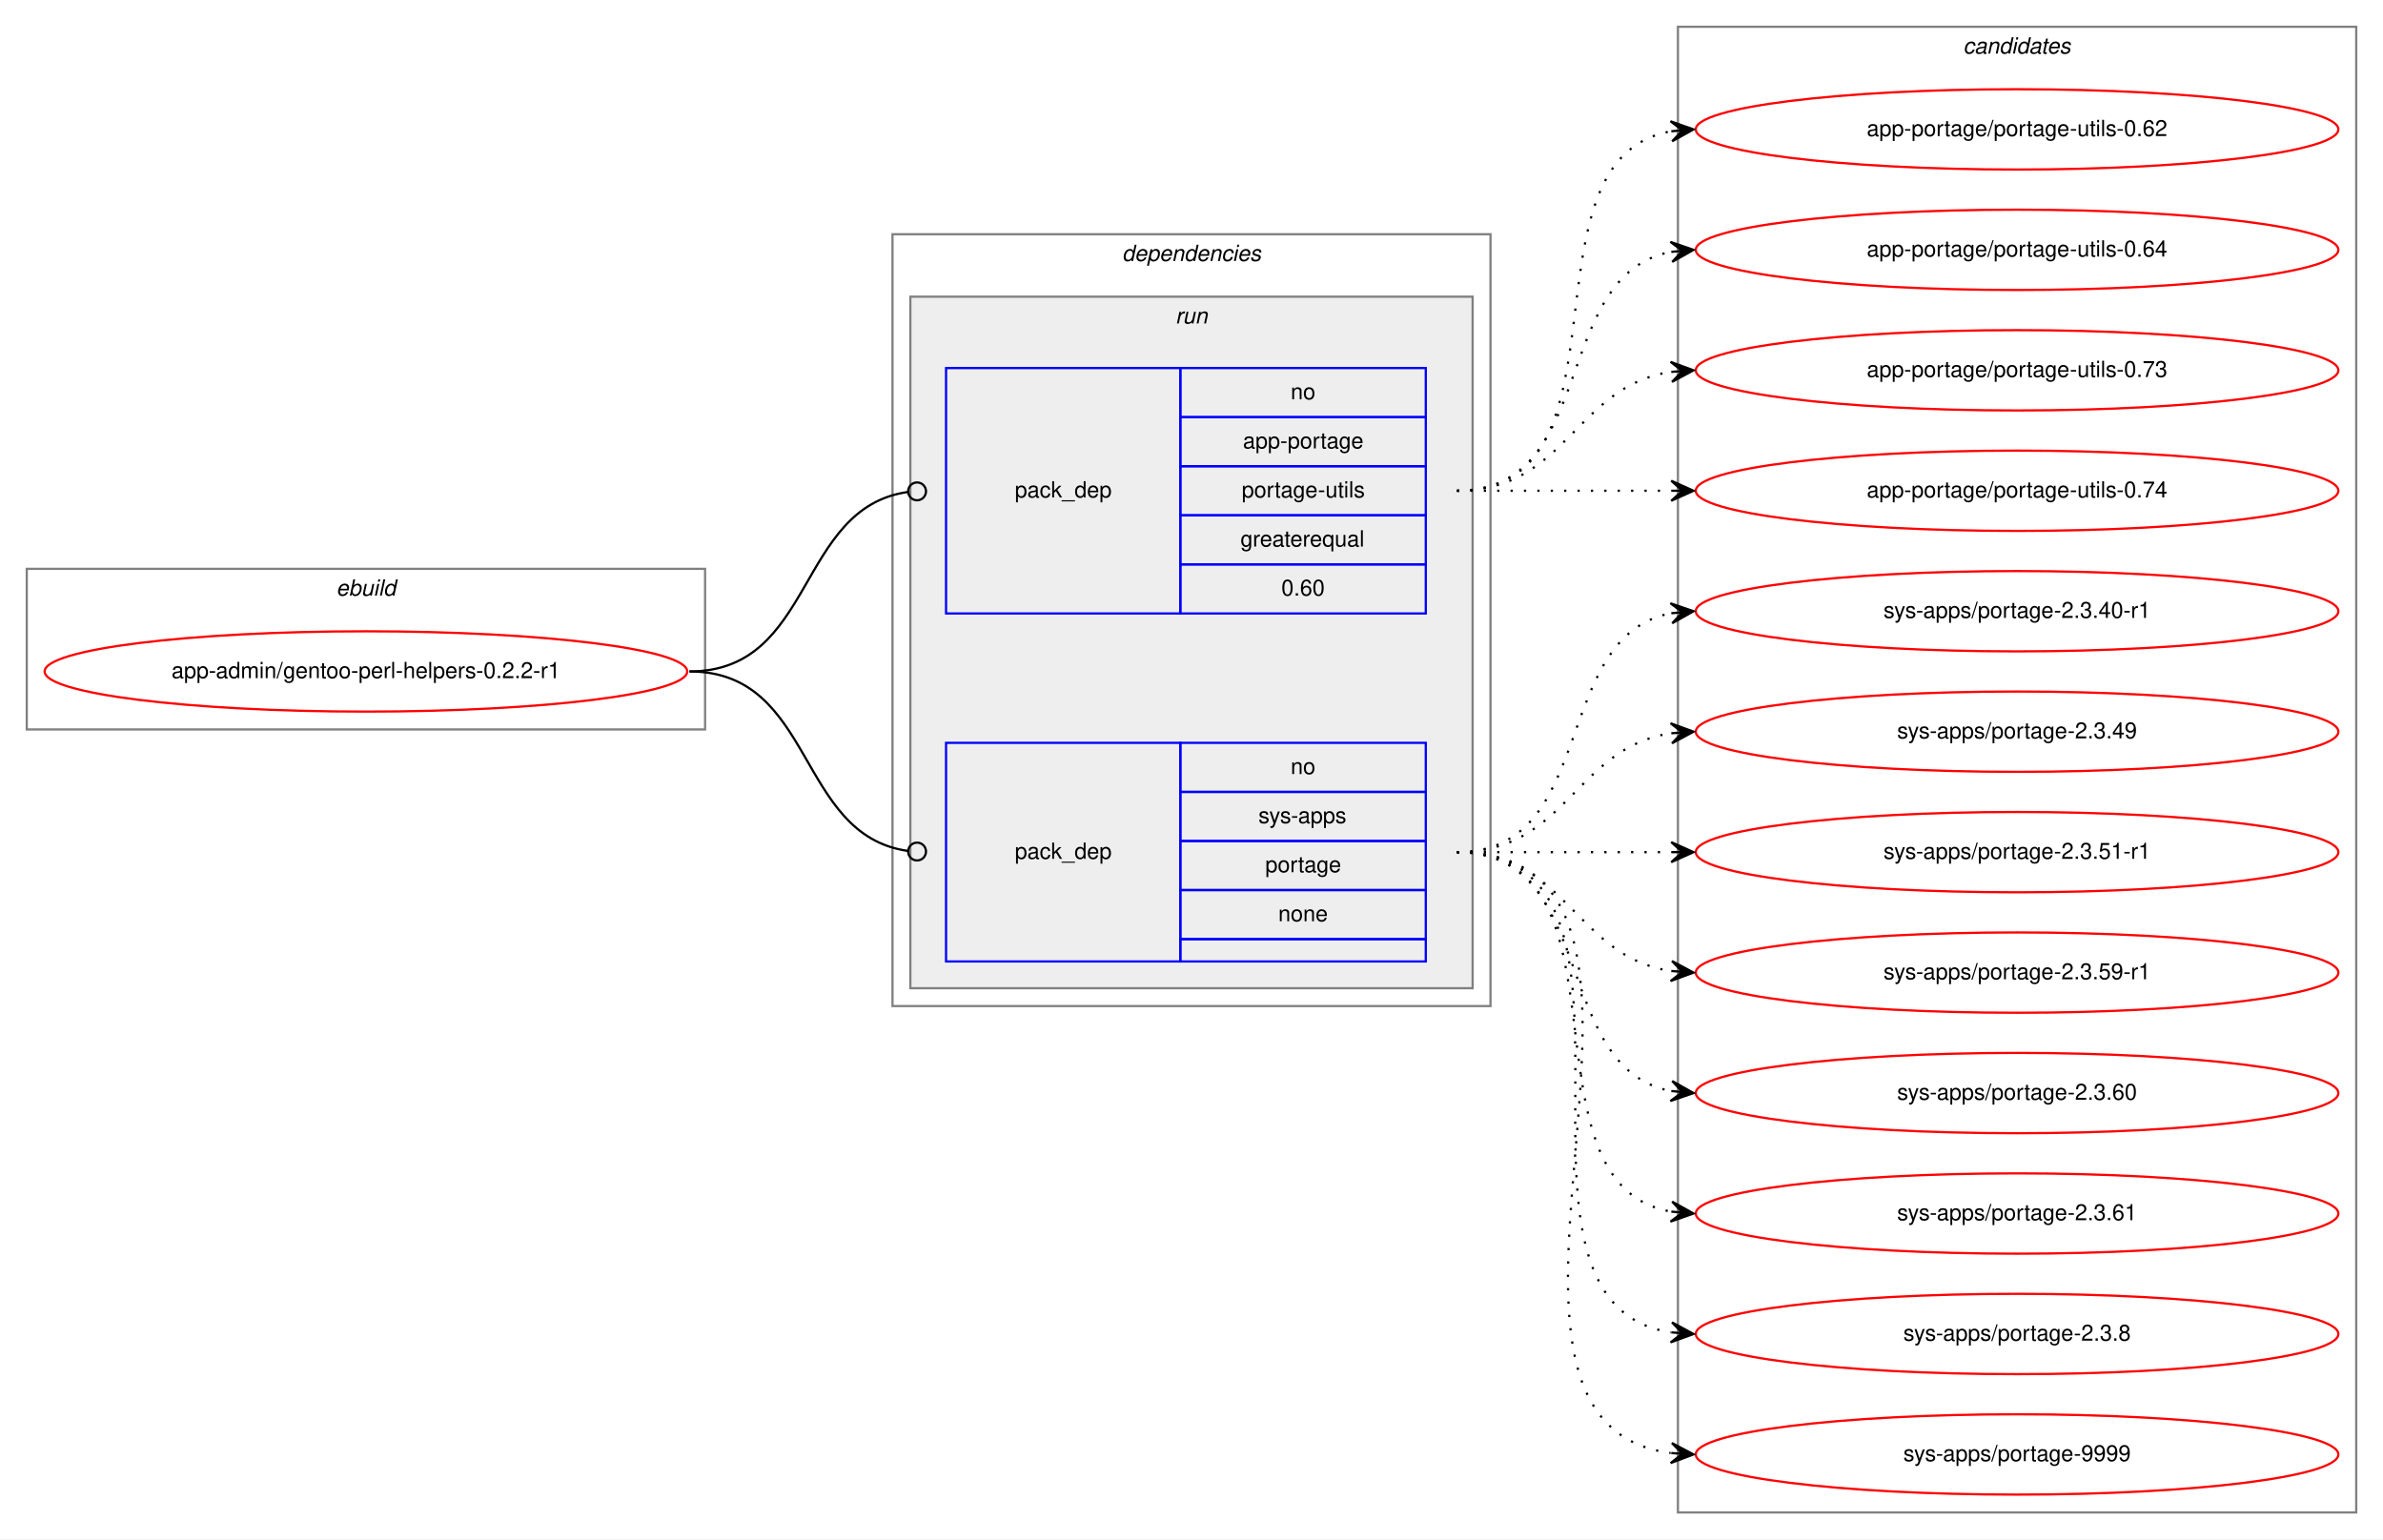
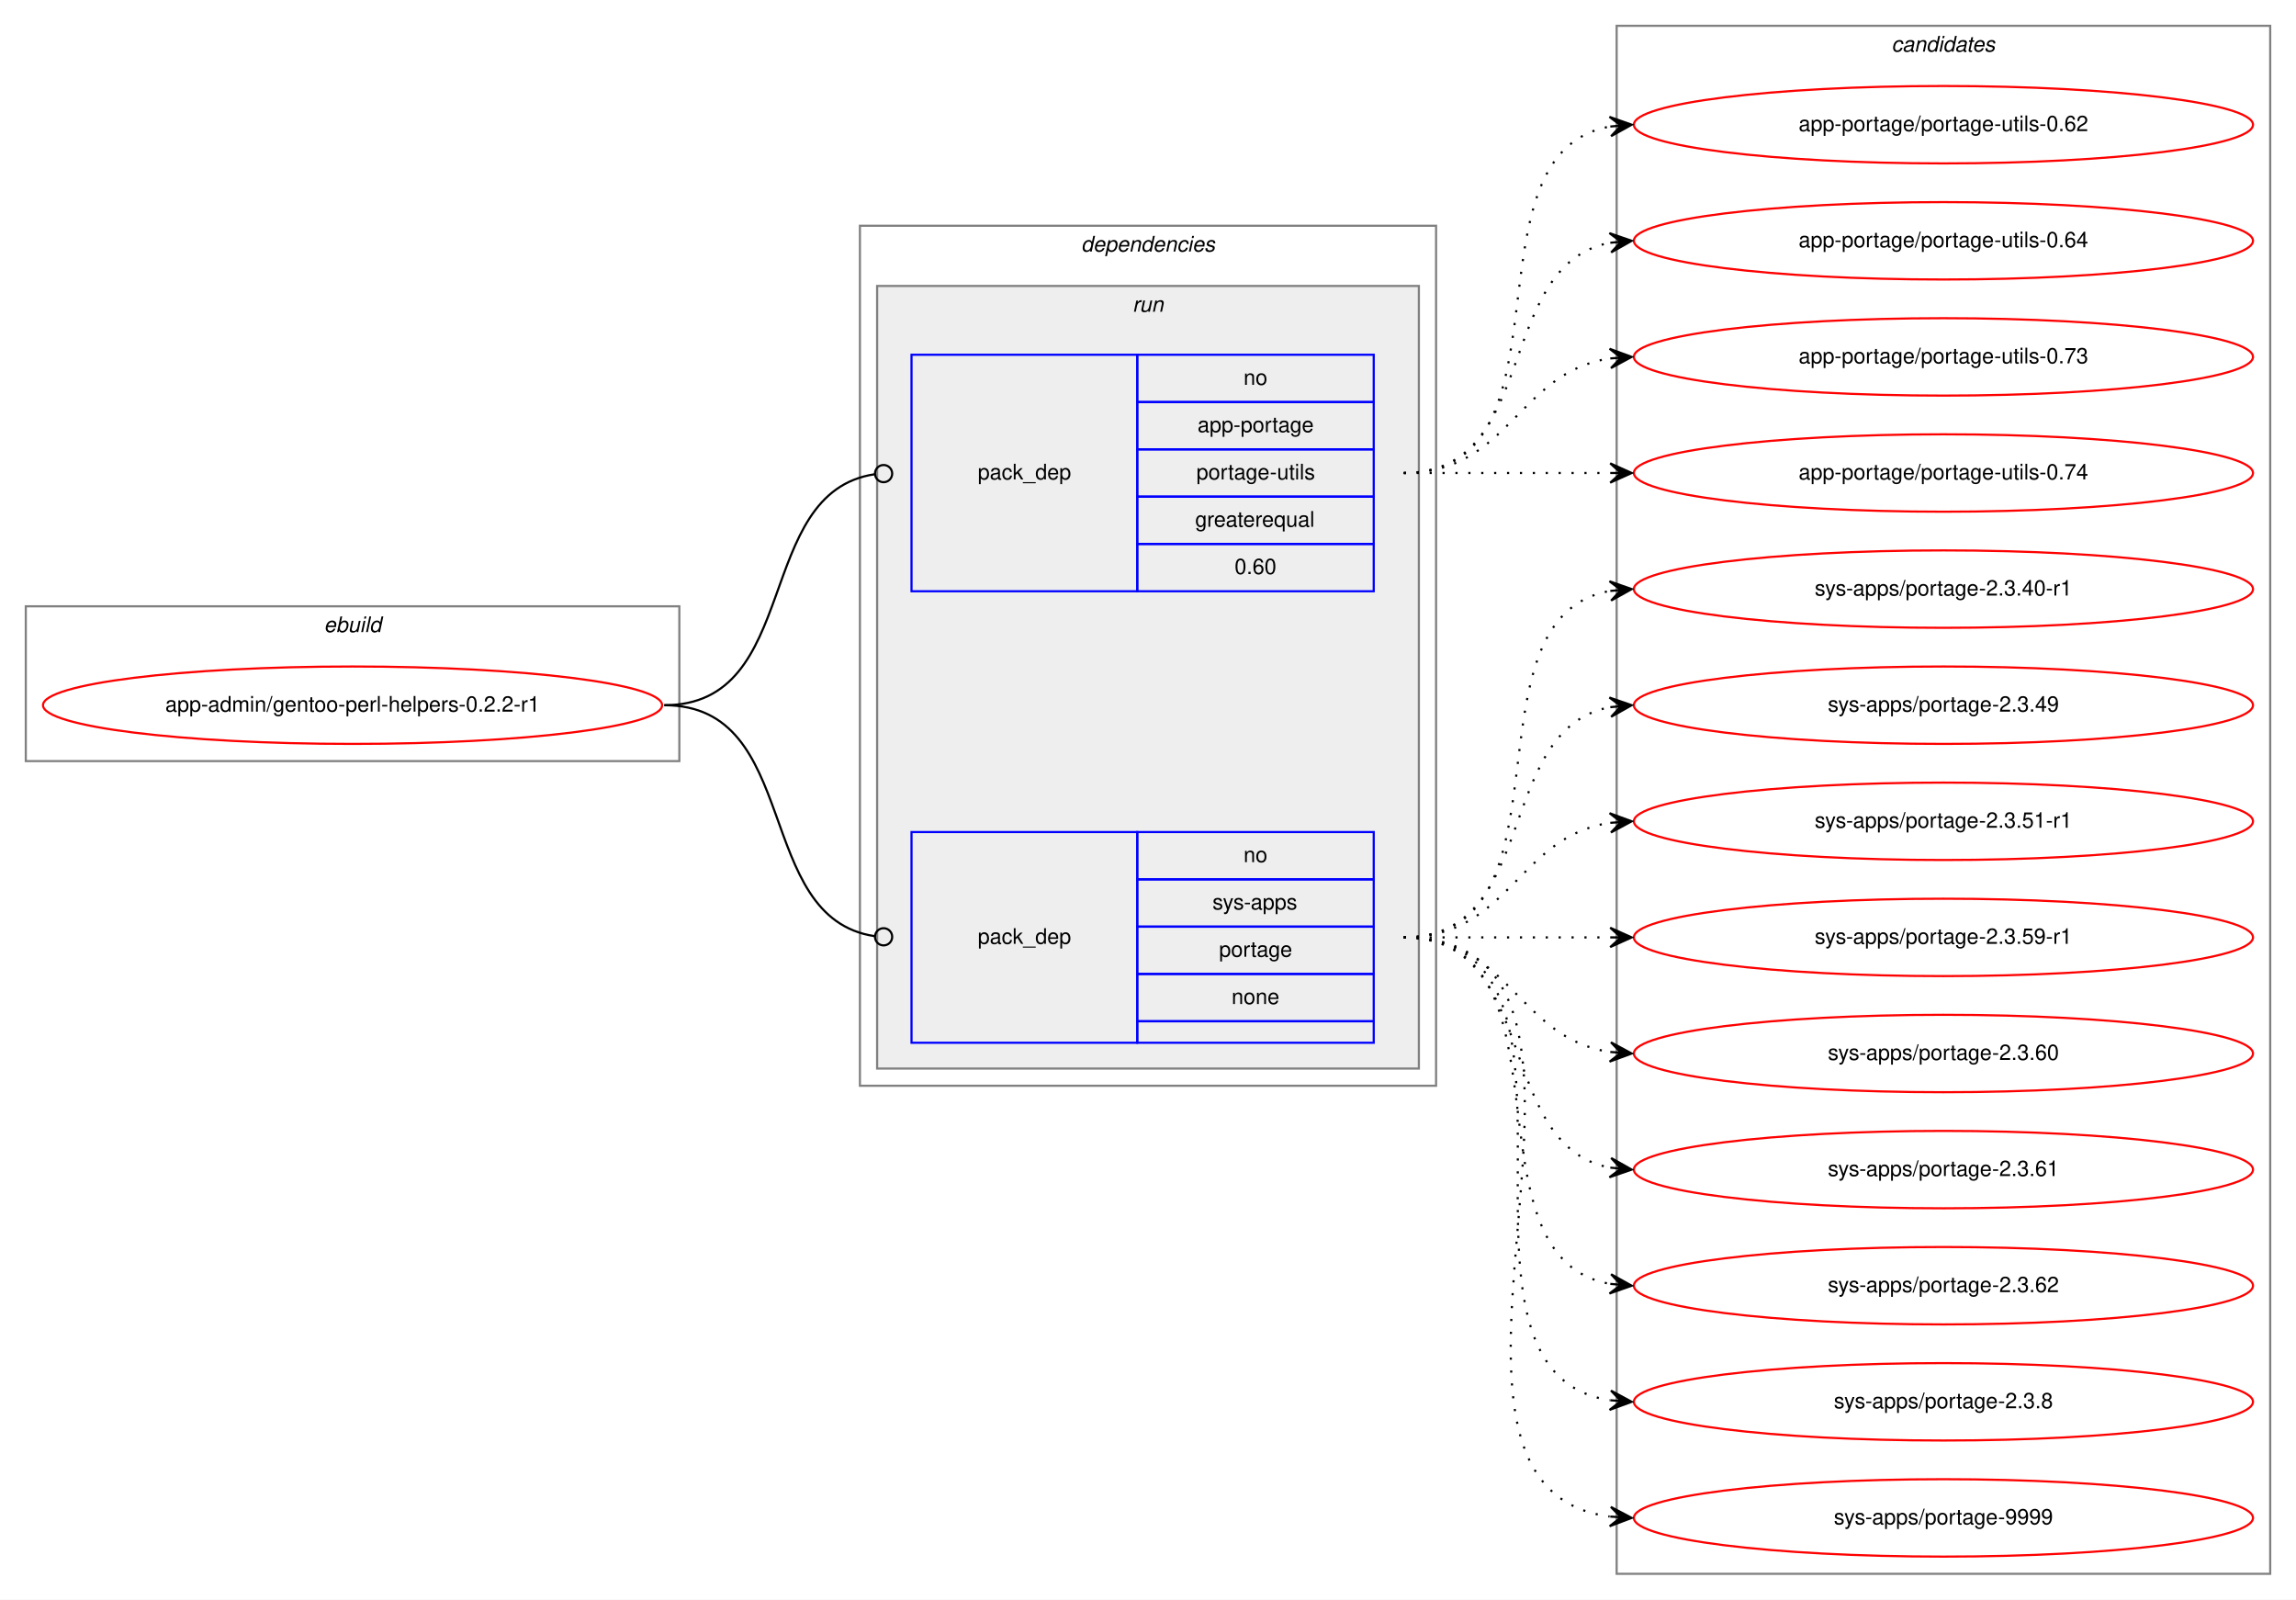
- <svg xmlns="http://www.w3.org/2000/svg" xmlns:xlink="http://www.w3.org/1999/xlink" width="1068pt" height="690pt" viewBox="0.00 0.00 1068.00 690.00">
-   <g id="graph0" class="graph" transform="scale(1 1) rotate(0) translate(4 686)">
-     <polygon fill="white" stroke="transparent" points="-4,4 -4,-686 1064,-686 1064,4 -4,4" />
+ <svg xmlns="http://www.w3.org/2000/svg" xmlns:xlink="http://www.w3.org/1999/xlink" width="1068pt" height="744pt" viewBox="0.00 0.00 1068.00 744.00">
+   <g id="graph0" class="graph" transform="scale(1 1) rotate(0) translate(4 740)">
+     <polygon fill="white" stroke="transparent" points="-4,4 -4,-740 1064,-740 1064,4 -4,4" />
    <g id="clust1" class="cluster">
-       <polygon fill="none" stroke="gray" points="8,-359 8,-431 312,-431 312,-359 8,-359" />
-       <text text-anchor="start" x="146.66" y="-419" font-family="Helvetica,sans-Serif" font-style="italic" font-size="10.00">ebuild</text>
+       <polygon fill="none" stroke="gray" points="8,-386 8,-458 312,-458 312,-386 8,-386" />
+       <text text-anchor="start" x="146.66" y="-446" font-family="Helvetica,sans-Serif" font-style="italic" font-size="10.00">ebuild</text>
    </g>
    <g id="clust2" class="cluster">
-       <polygon fill="none" stroke="gray" points="396,-235 396,-581 664,-581 664,-235 396,-235" />
-       <text text-anchor="start" x="498.88" y="-569" font-family="Helvetica,sans-Serif" font-style="italic" font-size="10.00">dependencies</text>
+       <polygon fill="none" stroke="gray" points="396,-235 396,-635 664,-635 664,-235 396,-235" />
+       <text text-anchor="start" x="498.88" y="-623" font-family="Helvetica,sans-Serif" font-style="italic" font-size="10.00">dependencies</text>
    </g>
    <g id="clust5" class="cluster">
-       <polygon fill="#eeeeee" stroke="gray" points="404,-243 404,-553 656,-553 656,-243 404,-243" />
-       <text text-anchor="start" x="522.78" y="-541" font-family="Helvetica,sans-Serif" font-style="italic" font-size="10.00">run</text>
+       <polygon fill="#eeeeee" stroke="gray" points="404,-243 404,-607 656,-607 656,-243 404,-243" />
+       <text text-anchor="start" x="522.78" y="-595" font-family="Helvetica,sans-Serif" font-style="italic" font-size="10.00">run</text>
    </g>
    <g id="clust8" class="cluster">
-       <polygon fill="none" stroke="gray" points="748,-8 748,-674 1052,-674 1052,-8 748,-8" />
-       <text text-anchor="start" x="875.82" y="-662" font-family="Helvetica,sans-Serif" font-style="italic" font-size="10.00">candidates</text>
+       <polygon fill="none" stroke="gray" points="748,-8 748,-728 1052,-728 1052,-8 748,-8" />
+       <text text-anchor="start" x="875.82" y="-716" font-family="Helvetica,sans-Serif" font-style="italic" font-size="10.00">candidates</text>
    </g>
    <g id="node1" class="node">
      <g id="a_node1">
        <a xlink:href="../app-admin/gentoo-perl-helpers-0.2.2-r1.svg" xlink:title="app-admin/gentoo-perl-helpers-0.2.2-r1">
-           <ellipse fill="none" stroke="red" cx="160" cy="-385" rx="144" ry="18" />
-           <text text-anchor="middle" x="160" y="-382" font-family="Helvetica,sans-Serif" font-size="10.00">app-admin/gentoo-perl-helpers-0.2.2-r1</text>
+           <ellipse fill="none" stroke="red" cx="160" cy="-412" rx="144" ry="18" />
+           <text text-anchor="middle" x="160" y="-409" font-family="Helvetica,sans-Serif" font-size="10.00">app-admin/gentoo-perl-helpers-0.2.2-r1</text>
        </a>
      </g>
    </g>
    <g id="node2" class="node">
-       <polygon fill="none" stroke="blue" points="420,-411 420,-521 525,-521 525,-411 420,-411" />
-       <text text-anchor="start" x="450.82" y="-463" font-family="Helvetica,sans-Serif" font-size="10.00">pack_dep</text>
-       <polygon fill="none" stroke="blue" points="525,-499 525,-521 635,-521 635,-499 525,-499" />
-       <text text-anchor="start" x="574.44" y="-507" font-family="Helvetica,sans-Serif" font-size="10.00">no</text>
-       <polygon fill="none" stroke="blue" points="525,-477 525,-499 635,-499 635,-477 525,-477" />
-       <text text-anchor="start" x="553.05" y="-485" font-family="Helvetica,sans-Serif" font-size="10.00">app-portage</text>
-       <polygon fill="none" stroke="blue" points="525,-455 525,-477 635,-477 635,-455 525,-455" />
-       <text text-anchor="start" x="552.5" y="-463" font-family="Helvetica,sans-Serif" font-size="10.00">portage-utils</text>
-       <polygon fill="none" stroke="blue" points="525,-433 525,-455 635,-455 635,-433 525,-433" />
-       <text text-anchor="start" x="551.94" y="-441" font-family="Helvetica,sans-Serif" font-size="10.00">greaterequal</text>
-       <polygon fill="none" stroke="blue" points="525,-411 525,-433 635,-433 635,-411 525,-411" />
-       <text text-anchor="start" x="570.27" y="-419" font-family="Helvetica,sans-Serif" font-size="10.00">0.60</text>
+       <polygon fill="none" stroke="blue" points="420,-465 420,-575 525,-575 525,-465 420,-465" />
+       <text text-anchor="start" x="450.82" y="-517" font-family="Helvetica,sans-Serif" font-size="10.00">pack_dep</text>
+       <polygon fill="none" stroke="blue" points="525,-553 525,-575 635,-575 635,-553 525,-553" />
+       <text text-anchor="start" x="574.44" y="-561" font-family="Helvetica,sans-Serif" font-size="10.00">no</text>
+       <polygon fill="none" stroke="blue" points="525,-531 525,-553 635,-553 635,-531 525,-531" />
+       <text text-anchor="start" x="553.05" y="-539" font-family="Helvetica,sans-Serif" font-size="10.00">app-portage</text>
+       <polygon fill="none" stroke="blue" points="525,-509 525,-531 635,-531 635,-509 525,-509" />
+       <text text-anchor="start" x="552.5" y="-517" font-family="Helvetica,sans-Serif" font-size="10.00">portage-utils</text>
+       <polygon fill="none" stroke="blue" points="525,-487 525,-509 635,-509 635,-487 525,-487" />
+       <text text-anchor="start" x="551.94" y="-495" font-family="Helvetica,sans-Serif" font-size="10.00">greaterequal</text>
+       <polygon fill="none" stroke="blue" points="525,-465 525,-487 635,-487 635,-465 525,-465" />
+       <text text-anchor="start" x="570.27" y="-473" font-family="Helvetica,sans-Serif" font-size="10.00">0.60</text>
    </g>
    <g id="edge1" class="edge">
-       <path fill="none" stroke="black" d="M305,-385C361.4,-385 352.77,-458.28 402.81,-465.44" />
-       <ellipse fill="none" stroke="black" cx="407.01" cy="-465.73" rx="4" ry="4" />
+       <path fill="none" stroke="black" d="M305,-412C369.37,-412 346.02,-510.92 402.85,-519.42" />
+       <ellipse fill="none" stroke="black" cx="407.01" cy="-519.72" rx="4" ry="4" />
    </g>
    <g id="node3" class="node">
      <polygon fill="none" stroke="blue" points="420,-255 420,-353 525,-353 525,-255 420,-255" />
      <text text-anchor="start" x="450.82" y="-301" font-family="Helvetica,sans-Serif" font-size="10.00">pack_dep</text>
      <polygon fill="none" stroke="blue" points="525,-331 525,-353 635,-353 635,-331 525,-331" />
      <text text-anchor="start" x="574.44" y="-339" font-family="Helvetica,sans-Serif" font-size="10.00">no</text>
      <polygon fill="none" stroke="blue" points="525,-309 525,-331 635,-331 635,-309 525,-309" />
      <text text-anchor="start" x="560" y="-317" font-family="Helvetica,sans-Serif" font-size="10.00">sys-apps</text>
      <polygon fill="none" stroke="blue" points="525,-287 525,-309 635,-309 635,-287 525,-287" />
      <text text-anchor="start" x="563.05" y="-295" font-family="Helvetica,sans-Serif" font-size="10.00">portage</text>
      <polygon fill="none" stroke="blue" points="525,-265 525,-287 635,-287 635,-265 525,-265" />
      <text text-anchor="start" x="568.88" y="-273" font-family="Helvetica,sans-Serif" font-size="10.00">none</text>
      <polygon fill="none" stroke="blue" points="525,-255 525,-265 635,-265 635,-255 525,-255" />
    </g>
    <g id="edge2" class="edge">
-       <path fill="none" stroke="black" d="M305,-385C361.4,-385 352.77,-311.72 402.81,-304.56" />
-       <ellipse fill="none" stroke="black" cx="407.01" cy="-304.27" rx="4" ry="4" />
+       <path fill="none" stroke="black" d="M305,-412C369.37,-412 346.02,-313.08 402.85,-304.58" />
+       <ellipse fill="none" stroke="black" cx="407.01" cy="-304.28" rx="4" ry="4" />
    </g>
    <g id="node4" class="node">
      <g id="a_node4">
        <a xlink:href="../app-portage/portage-utils-0.62.svg" xlink:title="app-portage/portage-utils-0.62">
-           <ellipse fill="none" stroke="red" cx="900" cy="-628" rx="144" ry="18" />
-           <text text-anchor="middle" x="900" y="-625" font-family="Helvetica,sans-Serif" font-size="10.00">app-portage/portage-utils-0.62</text>
+           <ellipse fill="none" stroke="red" cx="900" cy="-682" rx="144" ry="18" />
+           <text text-anchor="middle" x="900" y="-679" font-family="Helvetica,sans-Serif" font-size="10.00">app-portage/portage-utils-0.62</text>
        </a>
      </g>
    </g>
    <g id="edge3" class="edge">
-       <path fill="none" stroke="black" stroke-dasharray="1,5" d="M649,-466C731.35,-466 674.36,-614.38 744.73,-627.13" />
-       <polygon fill="black" stroke="black" points="755,-628 744.66,-631.64 750.02,-627.58 745.04,-627.15 745.04,-627.15 745.04,-627.15 750.02,-627.58 745.42,-622.67 755,-628 755,-628" />
+       <path fill="none" stroke="black" stroke-dasharray="1,5" d="M649,-520C731.35,-520 674.36,-668.38 744.73,-681.13" />
+       <polygon fill="black" stroke="black" points="755,-682 744.66,-685.64 750.02,-681.58 745.04,-681.15 745.04,-681.15 745.04,-681.15 750.02,-681.58 745.42,-676.67 755,-682 755,-682" />
    </g>
    <g id="node5" class="node">
      <g id="a_node5">
        <a xlink:href="../app-portage/portage-utils-0.64.svg" xlink:title="app-portage/portage-utils-0.64">
-           <ellipse fill="none" stroke="red" cx="900" cy="-574" rx="144" ry="18" />
-           <text text-anchor="middle" x="900" y="-571" font-family="Helvetica,sans-Serif" font-size="10.00">app-portage/portage-utils-0.64</text>
+           <ellipse fill="none" stroke="red" cx="900" cy="-628" rx="144" ry="18" />
+           <text text-anchor="middle" x="900" y="-625" font-family="Helvetica,sans-Serif" font-size="10.00">app-portage/portage-utils-0.64</text>
        </a>
      </g>
    </g>
    <g id="edge4" class="edge">
-       <path fill="none" stroke="black" stroke-dasharray="1,5" d="M649,-466C712.58,-466 690.58,-562.51 744.79,-573.07" />
-       <polygon fill="black" stroke="black" points="755,-574 744.63,-577.57 750.02,-573.54 745.04,-573.09 745.04,-573.09 745.04,-573.09 750.02,-573.54 745.45,-568.61 755,-574 755,-574" />
+       <path fill="none" stroke="black" stroke-dasharray="1,5" d="M649,-520C712.58,-520 690.58,-616.51 744.79,-627.07" />
+       <polygon fill="black" stroke="black" points="755,-628 744.63,-631.57 750.02,-627.54 745.04,-627.09 745.04,-627.09 745.04,-627.09 750.02,-627.54 745.45,-622.61 755,-628 755,-628" />
    </g>
    <g id="node6" class="node">
      <g id="a_node6">
        <a xlink:href="../app-portage/portage-utils-0.73.svg" xlink:title="app-portage/portage-utils-0.73">
-           <ellipse fill="none" stroke="red" cx="900" cy="-520" rx="144" ry="18" />
-           <text text-anchor="middle" x="900" y="-517" font-family="Helvetica,sans-Serif" font-size="10.00">app-portage/portage-utils-0.73</text>
+           <ellipse fill="none" stroke="red" cx="900" cy="-574" rx="144" ry="18" />
+           <text text-anchor="middle" x="900" y="-571" font-family="Helvetica,sans-Serif" font-size="10.00">app-portage/portage-utils-0.73</text>
        </a>
      </g>
    </g>
    <g id="edge5" class="edge">
-       <path fill="none" stroke="black" stroke-dasharray="1,5" d="M649,-466C698.26,-466 701.85,-512.87 744.86,-519.28" />
-       <polygon fill="black" stroke="black" points="755,-520 744.71,-523.78 750.01,-519.64 745.03,-519.29 745.03,-519.29 745.03,-519.29 750.01,-519.64 745.35,-514.8 755,-520 755,-520" />
+       <path fill="none" stroke="black" stroke-dasharray="1,5" d="M649,-520C698.26,-520 701.85,-566.87 744.86,-573.28" />
+       <polygon fill="black" stroke="black" points="755,-574 744.71,-577.78 750.01,-573.64 745.03,-573.29 745.03,-573.29 745.03,-573.29 750.01,-573.64 745.35,-568.8 755,-574 755,-574" />
    </g>
    <g id="node7" class="node">
      <g id="a_node7">
        <a xlink:href="../app-portage/portage-utils-0.74.svg" xlink:title="app-portage/portage-utils-0.74">
-           <ellipse fill="none" stroke="red" cx="900" cy="-466" rx="144" ry="18" />
-           <text text-anchor="middle" x="900" y="-463" font-family="Helvetica,sans-Serif" font-size="10.00">app-portage/portage-utils-0.74</text>
+           <ellipse fill="none" stroke="red" cx="900" cy="-520" rx="144" ry="18" />
+           <text text-anchor="middle" x="900" y="-517" font-family="Helvetica,sans-Serif" font-size="10.00">app-portage/portage-utils-0.74</text>
        </a>
      </g>
    </g>
    <g id="edge6" class="edge">
-       <path fill="none" stroke="black" stroke-dasharray="1,5" d="M649,-466C692.43,-466 705.83,-466 744.57,-466" />
-       <polygon fill="black" stroke="black" points="755,-466 745,-470.5 750,-466 745,-466 745,-466 745,-466 750,-466 745,-461.5 755,-466 755,-466" />
+       <path fill="none" stroke="black" stroke-dasharray="1,5" d="M649,-520C692.43,-520 705.83,-520 744.57,-520" />
+       <polygon fill="black" stroke="black" points="755,-520 745,-524.5 750,-520 745,-520 745,-520 745,-520 750,-520 745,-515.5 755,-520 755,-520" />
    </g>
    <g id="node8" class="node">
      <g id="a_node8">
        <a xlink:href="../sys-apps/portage-2.3.40-r1.svg" xlink:title="sys-apps/portage-2.3.40-r1">
-           <ellipse fill="none" stroke="red" cx="900" cy="-412" rx="144" ry="18" />
-           <text text-anchor="middle" x="900" y="-409" font-family="Helvetica,sans-Serif" font-size="10.00">sys-apps/portage-2.3.40-r1</text>
+           <ellipse fill="none" stroke="red" cx="900" cy="-466" rx="144" ry="18" />
+           <text text-anchor="middle" x="900" y="-463" font-family="Helvetica,sans-Serif" font-size="10.00">sys-apps/portage-2.3.40-r1</text>
        </a>
      </g>
    </g>
    <g id="edge7" class="edge">
-       <path fill="none" stroke="black" stroke-dasharray="1,5" d="M649,-304C712.58,-304 690.58,-400.51 744.79,-411.07" />
-       <polygon fill="black" stroke="black" points="755,-412 744.63,-415.57 750.02,-411.54 745.04,-411.09 745.04,-411.09 745.04,-411.09 750.02,-411.54 745.45,-406.61 755,-412 755,-412" />
+       <path fill="none" stroke="black" stroke-dasharray="1,5" d="M649,-304C731.35,-304 674.36,-452.38 744.73,-465.13" />
+       <polygon fill="black" stroke="black" points="755,-466 744.66,-469.64 750.02,-465.58 745.04,-465.15 745.04,-465.15 745.04,-465.15 750.02,-465.58 745.42,-460.67 755,-466 755,-466" />
    </g>
    <g id="node9" class="node">
      <g id="a_node9">
        <a xlink:href="../sys-apps/portage-2.3.49.svg" xlink:title="sys-apps/portage-2.3.49">
-           <ellipse fill="none" stroke="red" cx="900" cy="-358" rx="144" ry="18" />
-           <text text-anchor="middle" x="900" y="-355" font-family="Helvetica,sans-Serif" font-size="10.00">sys-apps/portage-2.3.49</text>
+           <ellipse fill="none" stroke="red" cx="900" cy="-412" rx="144" ry="18" />
+           <text text-anchor="middle" x="900" y="-409" font-family="Helvetica,sans-Serif" font-size="10.00">sys-apps/portage-2.3.49</text>
        </a>
      </g>
    </g>
    <g id="edge8" class="edge">
-       <path fill="none" stroke="black" stroke-dasharray="1,5" d="M649,-304C698.26,-304 701.85,-350.87 744.86,-357.28" />
-       <polygon fill="black" stroke="black" points="755,-358 744.71,-361.78 750.01,-357.64 745.03,-357.29 745.03,-357.29 745.03,-357.29 750.01,-357.64 745.35,-352.8 755,-358 755,-358" />
+       <path fill="none" stroke="black" stroke-dasharray="1,5" d="M649,-304C712.58,-304 690.58,-400.51 744.79,-411.07" />
+       <polygon fill="black" stroke="black" points="755,-412 744.63,-415.57 750.02,-411.54 745.04,-411.09 745.04,-411.09 745.04,-411.09 750.02,-411.54 745.45,-406.61 755,-412 755,-412" />
    </g>
    <g id="node10" class="node">
      <g id="a_node10">
        <a xlink:href="../sys-apps/portage-2.3.51-r1.svg" xlink:title="sys-apps/portage-2.3.51-r1">
-           <ellipse fill="none" stroke="red" cx="900" cy="-304" rx="144" ry="18" />
-           <text text-anchor="middle" x="900" y="-301" font-family="Helvetica,sans-Serif" font-size="10.00">sys-apps/portage-2.3.51-r1</text>
+           <ellipse fill="none" stroke="red" cx="900" cy="-358" rx="144" ry="18" />
+           <text text-anchor="middle" x="900" y="-355" font-family="Helvetica,sans-Serif" font-size="10.00">sys-apps/portage-2.3.51-r1</text>
        </a>
      </g>
    </g>
    <g id="edge9" class="edge">
-       <path fill="none" stroke="black" stroke-dasharray="1,5" d="M649,-304C692.43,-304 705.83,-304 744.57,-304" />
-       <polygon fill="black" stroke="black" points="755,-304 745,-308.5 750,-304 745,-304 745,-304 745,-304 750,-304 745,-299.5 755,-304 755,-304" />
+       <path fill="none" stroke="black" stroke-dasharray="1,5" d="M649,-304C698.26,-304 701.85,-350.87 744.86,-357.28" />
+       <polygon fill="black" stroke="black" points="755,-358 744.71,-361.78 750.01,-357.64 745.03,-357.29 745.03,-357.29 745.03,-357.29 750.01,-357.64 745.35,-352.8 755,-358 755,-358" />
    </g>
    <g id="node11" class="node">
      <g id="a_node11">
        <a xlink:href="../sys-apps/portage-2.3.59-r1.svg" xlink:title="sys-apps/portage-2.3.59-r1">
-           <ellipse fill="none" stroke="red" cx="900" cy="-250" rx="144" ry="18" />
-           <text text-anchor="middle" x="900" y="-247" font-family="Helvetica,sans-Serif" font-size="10.00">sys-apps/portage-2.3.59-r1</text>
+           <ellipse fill="none" stroke="red" cx="900" cy="-304" rx="144" ry="18" />
+           <text text-anchor="middle" x="900" y="-301" font-family="Helvetica,sans-Serif" font-size="10.00">sys-apps/portage-2.3.59-r1</text>
        </a>
      </g>
    </g>
    <g id="edge10" class="edge">
-       <path fill="none" stroke="black" stroke-dasharray="1,5" d="M649,-304C698.26,-304 701.85,-257.13 744.86,-250.72" />
-       <polygon fill="black" stroke="black" points="755,-250 745.35,-255.2 750.01,-250.36 745.03,-250.71 745.03,-250.71 745.03,-250.71 750.01,-250.36 744.71,-246.22 755,-250 755,-250" />
+       <path fill="none" stroke="black" stroke-dasharray="1,5" d="M649,-304C692.43,-304 705.83,-304 744.57,-304" />
+       <polygon fill="black" stroke="black" points="755,-304 745,-308.5 750,-304 745,-304 745,-304 745,-304 750,-304 745,-299.5 755,-304 755,-304" />
    </g>
    <g id="node12" class="node">
      <g id="a_node12">
        <a xlink:href="../sys-apps/portage-2.3.60.svg" xlink:title="sys-apps/portage-2.3.60">
-           <ellipse fill="none" stroke="red" cx="900" cy="-196" rx="144" ry="18" />
-           <text text-anchor="middle" x="900" y="-193" font-family="Helvetica,sans-Serif" font-size="10.00">sys-apps/portage-2.3.60</text>
+           <ellipse fill="none" stroke="red" cx="900" cy="-250" rx="144" ry="18" />
+           <text text-anchor="middle" x="900" y="-247" font-family="Helvetica,sans-Serif" font-size="10.00">sys-apps/portage-2.3.60</text>
        </a>
      </g>
    </g>
    <g id="edge11" class="edge">
-       <path fill="none" stroke="black" stroke-dasharray="1,5" d="M649,-304C712.58,-304 690.58,-207.49 744.79,-196.93" />
-       <polygon fill="black" stroke="black" points="755,-196 745.45,-201.39 750.02,-196.46 745.04,-196.91 745.04,-196.91 745.04,-196.91 750.02,-196.46 744.63,-192.43 755,-196 755,-196" />
+       <path fill="none" stroke="black" stroke-dasharray="1,5" d="M649,-304C698.26,-304 701.85,-257.13 744.86,-250.72" />
+       <polygon fill="black" stroke="black" points="755,-250 745.35,-255.2 750.01,-250.36 745.03,-250.71 745.03,-250.71 745.03,-250.71 750.01,-250.36 744.71,-246.22 755,-250 755,-250" />
    </g>
    <g id="node13" class="node">
      <g id="a_node13">
        <a xlink:href="../sys-apps/portage-2.3.61.svg" xlink:title="sys-apps/portage-2.3.61">
+           <ellipse fill="none" stroke="red" cx="900" cy="-196" rx="144" ry="18" />
+           <text text-anchor="middle" x="900" y="-193" font-family="Helvetica,sans-Serif" font-size="10.00">sys-apps/portage-2.3.61</text>
+         </a>
+       </g>
+     </g>
+     <g id="edge12" class="edge">
+       <path fill="none" stroke="black" stroke-dasharray="1,5" d="M649,-304C712.58,-304 690.58,-207.49 744.79,-196.93" />
+       <polygon fill="black" stroke="black" points="755,-196 745.45,-201.39 750.02,-196.46 745.04,-196.91 745.04,-196.91 745.04,-196.91 750.02,-196.46 744.63,-192.43 755,-196 755,-196" />
+     </g>
+     <g id="node14" class="node">
+       <g id="a_node14">
+         <a xlink:href="../sys-apps/portage-2.3.62.svg" xlink:title="sys-apps/portage-2.3.62">
          <ellipse fill="none" stroke="red" cx="900" cy="-142" rx="144" ry="18" />
-           <text text-anchor="middle" x="900" y="-139" font-family="Helvetica,sans-Serif" font-size="10.00">sys-apps/portage-2.3.61</text>
-         </a>
-       </g>
-     </g>
-     <g id="edge12" class="edge">
+           <text text-anchor="middle" x="900" y="-139" font-family="Helvetica,sans-Serif" font-size="10.00">sys-apps/portage-2.3.62</text>
+         </a>
+       </g>
+     </g>
+     <g id="edge13" class="edge">
      <path fill="none" stroke="black" stroke-dasharray="1,5" d="M649,-304C731.35,-304 674.36,-155.62 744.73,-142.87" />
      <polygon fill="black" stroke="black" points="755,-142 745.42,-147.33 750.02,-142.42 745.04,-142.85 745.04,-142.85 745.04,-142.85 750.02,-142.42 744.66,-138.36 755,-142 755,-142" />
    </g>
-     <g id="node14" class="node">
-       <g id="a_node14">
+     <g id="node15" class="node">
+       <g id="a_node15">
        <a xlink:href="../sys-apps/portage-2.3.8.svg" xlink:title="sys-apps/portage-2.3.8">
          <ellipse fill="none" stroke="red" cx="900" cy="-88" rx="144" ry="18" />
          <text text-anchor="middle" x="900" y="-85" font-family="Helvetica,sans-Serif" font-size="10.00">sys-apps/portage-2.3.8</text>
        </a>
      </g>
    </g>
-     <g id="edge13" class="edge">
+     <g id="edge14" class="edge">
      <path fill="none" stroke="black" stroke-dasharray="1,5" d="M649,-304C752.28,-304 655.19,-102.51 744.77,-88.74" />
      <polygon fill="black" stroke="black" points="755,-88 745.35,-93.21 750.01,-88.36 745.03,-88.72 745.03,-88.72 745.03,-88.72 750.01,-88.36 744.7,-84.23 755,-88 755,-88" />
    </g>
-     <g id="node15" class="node">
-       <g id="a_node15">
+     <g id="node16" class="node">
+       <g id="a_node16">
        <a xlink:href="../sys-apps/portage-9999.svg" xlink:title="sys-apps/portage-9999">
          <ellipse fill="none" stroke="red" cx="900" cy="-34" rx="144" ry="18" />
          <text text-anchor="middle" x="900" y="-31" font-family="Helvetica,sans-Serif" font-size="10.00">sys-apps/portage-9999</text>
        </a>
      </g>
    </g>
-     <g id="edge14" class="edge">
+     <g id="edge15" class="edge">
      <path fill="none" stroke="black" stroke-dasharray="1,5" d="M649,-304C774.27,-304 634.46,-49.08 744.71,-34.64" />
      <polygon fill="black" stroke="black" points="755,-34 745.3,-39.11 750.01,-34.31 745.02,-34.62 745.02,-34.62 745.02,-34.62 750.01,-34.31 744.74,-30.13 755,-34 755,-34" />
    </g>
  </g>
</svg>
